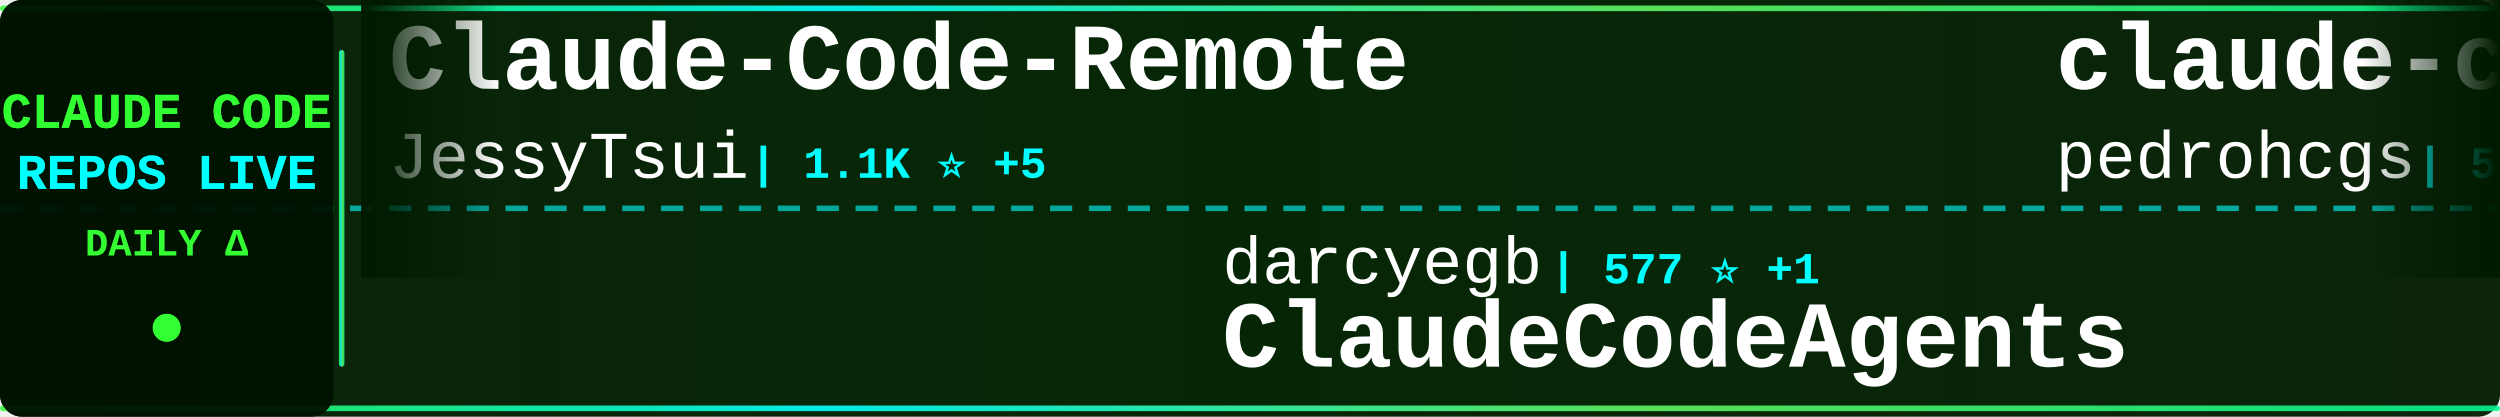
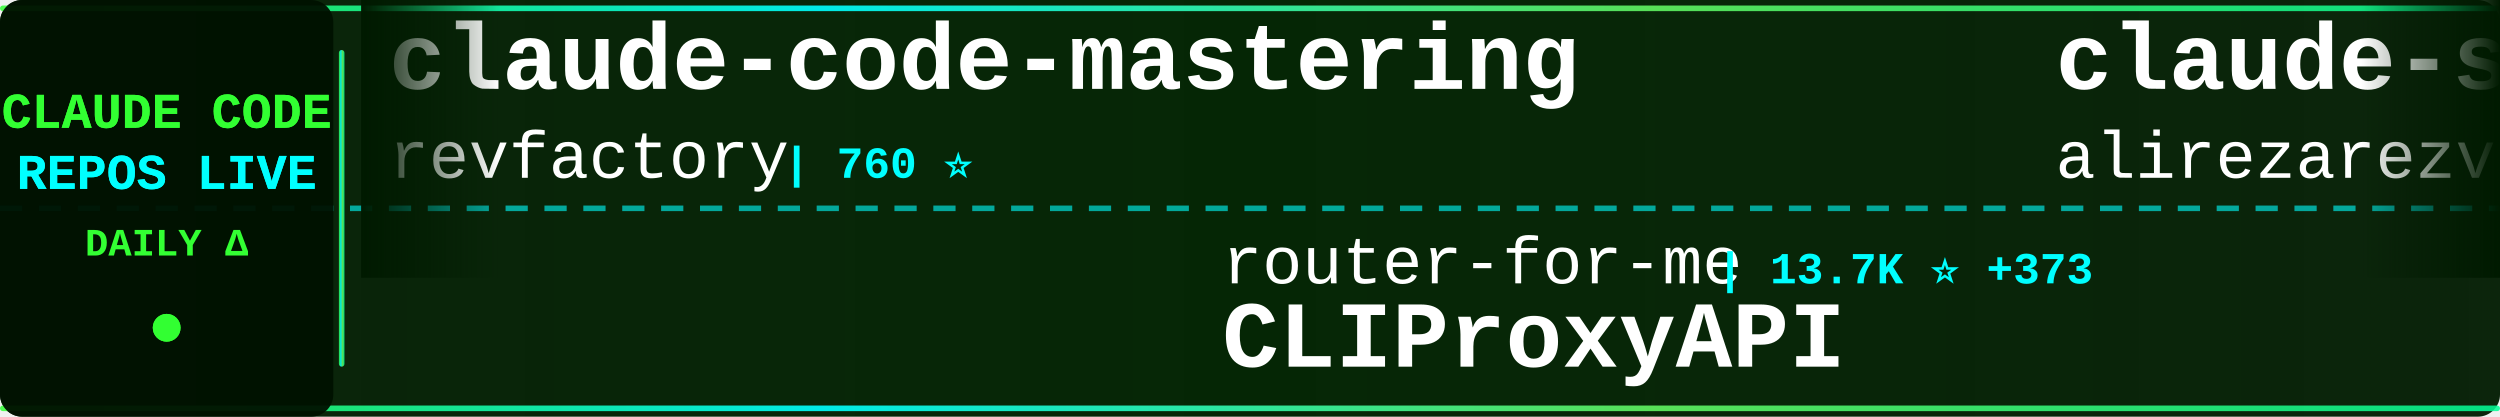
<svg xmlns="http://www.w3.org/2000/svg" width="900" height="150">
  <defs>
    <linearGradient id="tickerBg" x1="0%" y1="0%" x2="100%" y2="0%">
      <stop offset="0%" style="stop-color:#001a00;stop-opacity:0.95" />
      <stop offset="50%" style="stop-color:#002200;stop-opacity:0.98" />
      <stop offset="100%" style="stop-color:#001a00;stop-opacity:0.95" />
    </linearGradient>
    <linearGradient id="borderGrad" x1="0%" y1="0%" x2="100%" y2="0%">
      <stop offset="0%" style="stop-color:#33ff33;stop-opacity:0.85">
        <animate attributeName="stop-opacity" values="0.85;1;0.85" dur="2s" repeatCount="indefinite" />
      </stop>
      <stop offset="33%" style="stop-color:#00ffff;stop-opacity:0.9">
        <animate attributeName="stop-opacity" values="0.9;1;0.9" dur="2.2s" repeatCount="indefinite" />
      </stop>
      <stop offset="66%" style="stop-color:#66ff66;stop-opacity:0.85">
        <animate attributeName="stop-opacity" values="0.85;1;0.85" dur="1.8s" repeatCount="indefinite" />
      </stop>
      <stop offset="100%" style="stop-color:#00ff99;stop-opacity:0.85">
        <animate attributeName="stop-opacity" values="0.85;1;0.85" dur="2s" repeatCount="indefinite" />
      </stop>
    </linearGradient>
    <filter id="textGlow">
      <feGaussianBlur stdDeviation="0.1" result="coloredBlur" />
      <feMerge>
        <feMergeNode in="coloredBlur" />
        <feMergeNode in="SourceGraphic" />
      </feMerge>
    </filter>
    <filter id="metricGlow">
      <feGaussianBlur stdDeviation="0.2" result="coloredBlur" />
      <feMerge>
        <feMergeNode in="coloredBlur" />
        <feMergeNode in="SourceGraphic" />
      </feMerge>
    </filter>
    <linearGradient id="leftFade" x1="0%" y1="0%" x2="100%" y2="0%">
      <stop offset="0%" style="stop-color:#001a00;stop-opacity:1" />
      <stop offset="100%" style="stop-color:#001a00;stop-opacity:0" />
    </linearGradient>
    <linearGradient id="rightFade" x1="0%" y1="0%" x2="100%" y2="0%">
      <stop offset="0%" style="stop-color:#001a00;stop-opacity:0" />
      <stop offset="100%" style="stop-color:#001a00;stop-opacity:1" />
    </linearGradient>
  </defs>
  <rect width="900" height="150" fill="url(#tickerBg)" rx="8" />
  <rect x="0" y="2" width="900" height="2" fill="url(#borderGrad)" rx="1" />
  <rect x="0" y="146" width="900" height="2" fill="url(#borderGrad)" rx="1" />
  <line x1="0" y1="75" x2="900" y2="75" stroke="#00ffff" stroke-width="2" stroke-dasharray="8 6" opacity="0.6" />
  <rect x="0" y="0" width="120" height="150" fill="#001100" opacity="0.95" rx="8" />
  <text x="60" y="46" font-family="'Courier New', monospace" font-size="18" font-weight="bold" fill="#33ff33" text-anchor="middle" filter="url(#textGlow)">
    CLAUDE CODE
  </text>
  <text x="60" y="68" font-family="'Courier New', monospace" font-size="18" font-weight="bold" fill="#00ffff" text-anchor="middle" filter="url(#textGlow)">
    REPOS LIVE
  </text>
  <text x="60" y="92" font-family="'Courier New', monospace" font-size="14" font-weight="bold" fill="#33ff33" text-anchor="middle">
    DAILY Δ
  </text>
  <circle cx="60" cy="118" r="5" fill="#33ff33" filter="url(#metricGlow)">
    <animate attributeName="r" values="4;6;4" dur="1.5s" repeatCount="indefinite" />
    <animate attributeName="opacity" values="0.6;1;0.6" dur="1.5s" repeatCount="indefinite" />
  </circle>
  <rect x="122" y="18" width="2" height="114" fill="url(#borderGrad)" rx="1" />
  <clipPath id="tickerClip">
    <rect x="130" y="0" width="770" height="150" />
  </clipPath>
  <g clip-path="url(#tickerClip)">
    <g id="tickerItems">
      <animateTransform attributeName="transform" attributeType="XML" type="translate" from="0 0" to="-3000 0" dur="54s" repeatCount="indefinite" />
      <g transform="translate(0, 0)">
-         <text x="140" y="32" font-family="'Courier New', monospace" font-size="34" font-weight="bold" fill="#ffffff">Claude-Code-Remote</text>
-         <text x="140" y="64" font-family="'Courier New', monospace" font-size="24" font-weight="normal" fill="#ffffff" opacity="1.0">JessyTsui</text>
-         <text x="270" y="64" font-family="'Courier New', monospace" font-size="16" font-weight="bold" fill="#00ffff"> | 1.1K ⭐ +5</text>
+         <text x="140" y="32" font-family="'Courier New', monospace" font-size="34" font-weight="bold" fill="#ffffff">claude-code-mastering</text>
+         <text x="140" y="64" font-family="'Courier New', monospace" font-size="24" font-weight="normal" fill="#ffffff" opacity="1.0">revfactory</text>
+         <text x="282" y="64" font-family="'Courier New', monospace" font-size="16" font-weight="bold" fill="#00ffff"> | 760 ⭐</text>
      </g>
      <g transform="translate(300, 0)">
-         <text x="140" y="102" font-family="'Courier New', monospace" font-size="24" font-weight="normal" fill="#ffffff" opacity="1.0">darcyegb</text>
-         <text x="258" y="102" font-family="'Courier New', monospace" font-size="16" font-weight="bold" fill="#00ffff"> | 577 ⭐ +1</text>
-         <text x="140" y="132" font-family="'Courier New', monospace" font-size="34" font-weight="bold" fill="#ffffff">ClaudeCodeAgents</text>
+         <text x="140" y="102" font-family="'Courier New', monospace" font-size="24" font-weight="normal" fill="#ffffff" opacity="1.0">router-for-me</text>
+         <text x="318" y="102" font-family="'Courier New', monospace" font-size="16" font-weight="bold" fill="#00ffff"> | 13.7K ⭐ +373</text>
+         <text x="140" y="132" font-family="'Courier New', monospace" font-size="34" font-weight="bold" fill="#ffffff">CLIProxyAPI</text>
      </g>
      <g transform="translate(600, 0)">
-         <text x="140" y="32" font-family="'Courier New', monospace" font-size="34" font-weight="bold" fill="#ffffff">claude-code-my-workflow</text>
-         <text x="140" y="64" font-family="'Courier New', monospace" font-size="24" font-weight="normal" fill="#ffffff" opacity="1.0">pedrohcgs</text>
-         <text x="270" y="64" font-family="'Courier New', monospace" font-size="16" font-weight="bold" fill="#00ffff"> | 544 ⭐ +14</text>
+         <text x="140" y="32" font-family="'Courier New', monospace" font-size="34" font-weight="bold" fill="#ffffff">claude-skills</text>
+         <text x="140" y="64" font-family="'Courier New', monospace" font-size="24" font-weight="normal" fill="#ffffff" opacity="1.0">alirezarezvani</text>
+         <text x="330" y="64" font-family="'Courier New', monospace" font-size="16" font-weight="bold" fill="#00ffff"> | 2.5K ⭐ +93</text>
      </g>
      <g transform="translate(900, 0)">
-         <text x="140" y="102" font-family="'Courier New', monospace" font-size="24" font-weight="normal" fill="#ffffff" opacity="1.0">sugyan</text>
-         <text x="234" y="102" font-family="'Courier New', monospace" font-size="16" font-weight="bold" fill="#00ffff"> | 946 ⭐ +2</text>
-         <text x="140" y="132" font-family="'Courier New', monospace" font-size="34" font-weight="bold" fill="#ffffff">claude-code-webui</text>
+         <text x="140" y="102" font-family="'Courier New', monospace" font-size="24" font-weight="normal" fill="#ffffff" opacity="1.0">Maciek-roboblog</text>
+         <text x="342" y="102" font-family="'Courier New', monospace" font-size="16" font-weight="bold" fill="#00ffff"> | 6.8K ⭐ +20</text>
+         <text x="140" y="132" font-family="'Courier New', monospace" font-size="34" font-weight="bold" fill="#ffffff">Claude-Code-Usage-Monito...</text>
      </g>
      <g transform="translate(1200, 0)">
-         <text x="140" y="32" font-family="'Courier New', monospace" font-size="34" font-weight="bold" fill="#ffffff">claude-code-tips</text>
-         <text x="140" y="64" font-family="'Courier New', monospace" font-size="24" font-weight="normal" fill="#ffffff" opacity="1.0">ykdojo</text>
-         <text x="234" y="64" font-family="'Courier New', monospace" font-size="16" font-weight="bold" fill="#00ffff"> | 4.2K ⭐ +65</text>
+         <text x="140" y="32" font-family="'Courier New', monospace" font-size="34" font-weight="bold" fill="#ffffff">Claude-Code-Development-...</text>
+         <text x="140" y="64" font-family="'Courier New', monospace" font-size="24" font-weight="normal" fill="#ffffff" opacity="1.0">peterkrueck</text>
+         <text x="294" y="64" font-family="'Courier New', monospace" font-size="16" font-weight="bold" fill="#00ffff"> | 1.3K ⭐</text>
      </g>
      <g transform="translate(1500, 0)">
-         <text x="140" y="102" font-family="'Courier New', monospace" font-size="24" font-weight="normal" fill="#ffffff" opacity="1.0">danielmiessler</text>
-         <text x="330" y="102" font-family="'Courier New', monospace" font-size="16" font-weight="bold" fill="#00ffff"> | 9.5K ⭐ +47</text>
-         <text x="140" y="132" font-family="'Courier New', monospace" font-size="34" font-weight="bold" fill="#ffffff">Personal_AI_Infrastructu...</text>
+         <text x="140" y="102" font-family="'Courier New', monospace" font-size="24" font-weight="normal" fill="#ffffff" opacity="1.0">qwibitai</text>
+         <text x="258" y="102" font-family="'Courier New', monospace" font-size="16" font-weight="bold" fill="#00ffff"> | 19.4K ⭐ +563</text>
+         <text x="140" y="132" font-family="'Courier New', monospace" font-size="34" font-weight="bold" fill="#ffffff">nanoclaw</text>
      </g>
      <g transform="translate(1800, 0)">
-         <text x="140" y="32" font-family="'Courier New', monospace" font-size="34" font-weight="bold" fill="#ffffff">openskills</text>
-         <text x="140" y="64" font-family="'Courier New', monospace" font-size="24" font-weight="normal" fill="#ffffff" opacity="1.0">numman-ali</text>
-         <text x="282" y="64" font-family="'Courier New', monospace" font-size="16" font-weight="bold" fill="#00ffff"> | 8.8K ⭐ +42</text>
+         <text x="140" y="32" font-family="'Courier New', monospace" font-size="34" font-weight="bold" fill="#ffffff">claude-code-hooks-multi-...</text>
+         <text x="140" y="64" font-family="'Courier New', monospace" font-size="24" font-weight="normal" fill="#ffffff" opacity="1.0">disler</text>
+         <text x="234" y="64" font-family="'Courier New', monospace" font-size="16" font-weight="bold" fill="#00ffff"> | 1.2K ⭐ +4</text>
      </g>
      <g transform="translate(2100, 0)">
-         <text x="140" y="102" font-family="'Courier New', monospace" font-size="24" font-weight="normal" fill="#ffffff" opacity="1.0">feiskyer</text>
-         <text x="258" y="102" font-family="'Courier New', monospace" font-size="16" font-weight="bold" fill="#00ffff"> | 1.3K ⭐ +1</text>
-         <text x="140" y="132" font-family="'Courier New', monospace" font-size="34" font-weight="bold" fill="#ffffff">claude-code-settings</text>
+         <text x="140" y="102" font-family="'Courier New', monospace" font-size="24" font-weight="normal" fill="#ffffff" opacity="1.0">greggh</text>
+         <text x="234" y="102" font-family="'Courier New', monospace" font-size="16" font-weight="bold" fill="#00ffff"> | 1.9K ⭐ +2</text>
+         <text x="140" y="132" font-family="'Courier New', monospace" font-size="34" font-weight="bold" fill="#ffffff">claude-code.nvim</text>
      </g>
      <g transform="translate(2400, 0)">
-         <text x="140" y="32" font-family="'Courier New', monospace" font-size="34" font-weight="bold" fill="#ffffff">claude-code-infrastructu...</text>
-         <text x="140" y="64" font-family="'Courier New', monospace" font-size="24" font-weight="normal" fill="#ffffff" opacity="1.0">diet103</text>
-         <text x="246" y="64" font-family="'Courier New', monospace" font-size="16" font-weight="bold" fill="#00ffff"> | 9.2K ⭐ +12</text>
+         <text x="140" y="32" font-family="'Courier New', monospace" font-size="34" font-weight="bold" fill="#ffffff">claude-code</text>
+         <text x="140" y="64" font-family="'Courier New', monospace" font-size="24" font-weight="normal" fill="#ffffff" opacity="1.0">anthropics</text>
+         <text x="282" y="64" font-family="'Courier New', monospace" font-size="16" font-weight="bold" fill="#00ffff"> | 74.4K ⭐ +516</text>
      </g>
      <g transform="translate(2700, 0)">
-         <text x="140" y="102" font-family="'Courier New', monospace" font-size="24" font-weight="normal" fill="#ffffff" opacity="1.0">https-deeplearning-ai</text>
-         <text x="414" y="102" font-family="'Courier New', monospace" font-size="16" font-weight="bold" fill="#00ffff"> | 440 ⭐ +3</text>
-         <text x="140" y="132" font-family="'Courier New', monospace" font-size="34" font-weight="bold" fill="#ffffff">sc-claude-code-files</text>
+         <text x="140" y="102" font-family="'Courier New', monospace" font-size="24" font-weight="normal" fill="#ffffff" opacity="1.0">browser-use</text>
+         <text x="294" y="102" font-family="'Courier New', monospace" font-size="16" font-weight="bold" fill="#00ffff"> | 79.7K ⭐ +92</text>
+         <text x="140" y="132" font-family="'Courier New', monospace" font-size="34" font-weight="bold" fill="#ffffff">browser-use</text>
      </g>
      <g transform="translate(3000, 0)">
-         <text x="140" y="32" font-family="'Courier New', monospace" font-size="34" font-weight="bold" fill="#ffffff">Claude-Code-Remote</text>
-         <text x="140" y="64" font-family="'Courier New', monospace" font-size="24" font-weight="normal" fill="#ffffff" opacity="1.0">JessyTsui</text>
-         <text x="270" y="64" font-family="'Courier New', monospace" font-size="16" font-weight="bold" fill="#00ffff"> | 1.1K ⭐ +5</text>
+         <text x="140" y="32" font-family="'Courier New', monospace" font-size="34" font-weight="bold" fill="#ffffff">claude-code-mastering</text>
+         <text x="140" y="64" font-family="'Courier New', monospace" font-size="24" font-weight="normal" fill="#ffffff" opacity="1.0">revfactory</text>
+         <text x="282" y="64" font-family="'Courier New', monospace" font-size="16" font-weight="bold" fill="#00ffff"> | 760 ⭐</text>
      </g>
      <g transform="translate(3300, 0)">
-         <text x="140" y="102" font-family="'Courier New', monospace" font-size="24" font-weight="normal" fill="#ffffff" opacity="1.0">darcyegb</text>
-         <text x="258" y="102" font-family="'Courier New', monospace" font-size="16" font-weight="bold" fill="#00ffff"> | 577 ⭐ +1</text>
-         <text x="140" y="132" font-family="'Courier New', monospace" font-size="34" font-weight="bold" fill="#ffffff">ClaudeCodeAgents</text>
+         <text x="140" y="102" font-family="'Courier New', monospace" font-size="24" font-weight="normal" fill="#ffffff" opacity="1.0">router-for-me</text>
+         <text x="318" y="102" font-family="'Courier New', monospace" font-size="16" font-weight="bold" fill="#00ffff"> | 13.7K ⭐ +373</text>
+         <text x="140" y="132" font-family="'Courier New', monospace" font-size="34" font-weight="bold" fill="#ffffff">CLIProxyAPI</text>
      </g>
      <g transform="translate(3600, 0)">
-         <text x="140" y="32" font-family="'Courier New', monospace" font-size="34" font-weight="bold" fill="#ffffff">claude-code-my-workflow</text>
-         <text x="140" y="64" font-family="'Courier New', monospace" font-size="24" font-weight="normal" fill="#ffffff" opacity="1.0">pedrohcgs</text>
-         <text x="270" y="64" font-family="'Courier New', monospace" font-size="16" font-weight="bold" fill="#00ffff"> | 544 ⭐ +14</text>
+         <text x="140" y="32" font-family="'Courier New', monospace" font-size="34" font-weight="bold" fill="#ffffff">claude-skills</text>
+         <text x="140" y="64" font-family="'Courier New', monospace" font-size="24" font-weight="normal" fill="#ffffff" opacity="1.0">alirezarezvani</text>
+         <text x="330" y="64" font-family="'Courier New', monospace" font-size="16" font-weight="bold" fill="#00ffff"> | 2.5K ⭐ +93</text>
      </g>
      <g transform="translate(3900, 0)">
-         <text x="140" y="102" font-family="'Courier New', monospace" font-size="24" font-weight="normal" fill="#ffffff" opacity="1.0">sugyan</text>
-         <text x="234" y="102" font-family="'Courier New', monospace" font-size="16" font-weight="bold" fill="#00ffff"> | 946 ⭐ +2</text>
-         <text x="140" y="132" font-family="'Courier New', monospace" font-size="34" font-weight="bold" fill="#ffffff">claude-code-webui</text>
+         <text x="140" y="102" font-family="'Courier New', monospace" font-size="24" font-weight="normal" fill="#ffffff" opacity="1.0">Maciek-roboblog</text>
+         <text x="342" y="102" font-family="'Courier New', monospace" font-size="16" font-weight="bold" fill="#00ffff"> | 6.8K ⭐ +20</text>
+         <text x="140" y="132" font-family="'Courier New', monospace" font-size="34" font-weight="bold" fill="#ffffff">Claude-Code-Usage-Monito...</text>
      </g>
    </g>
  </g>
  <rect x="130" y="0" width="50" height="100" fill="url(#leftFade)" />
  <rect x="850" y="0" width="50" height="100" fill="url(#rightFade)" />
</svg>
